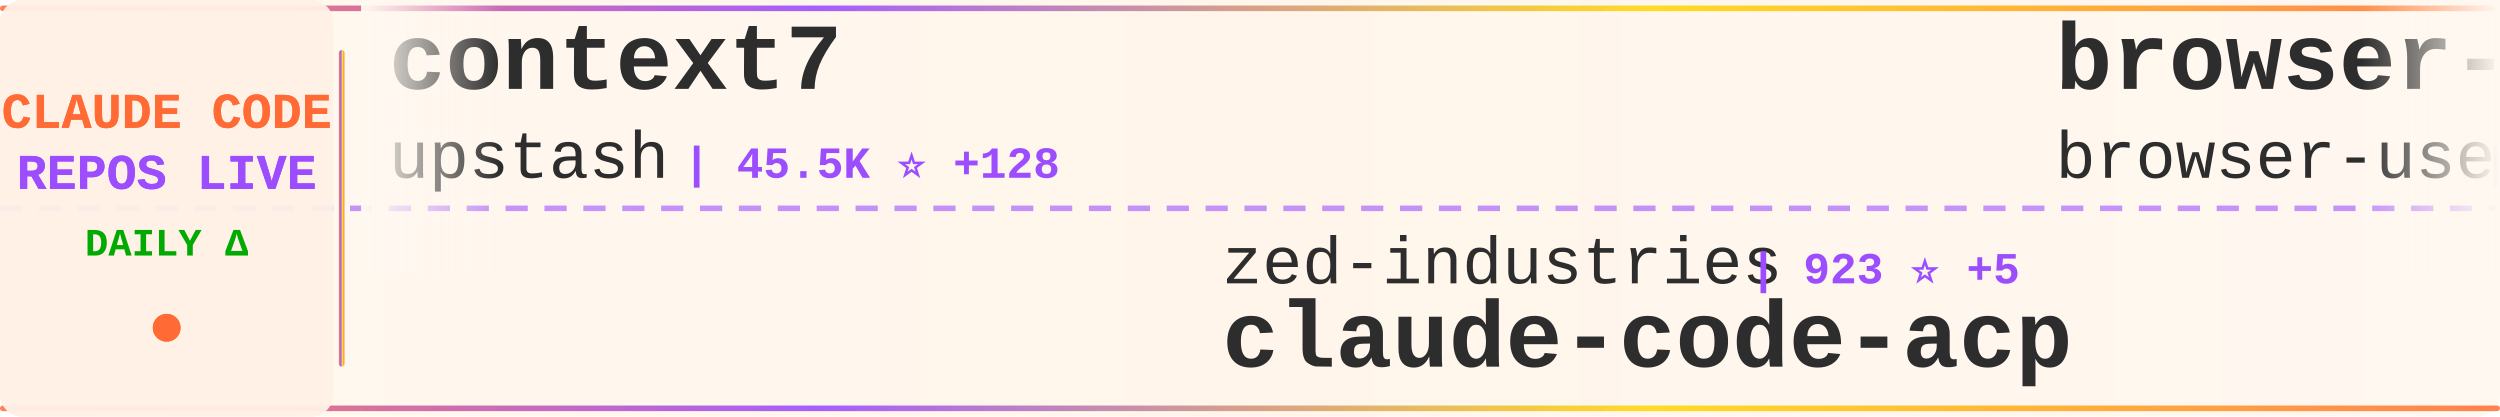
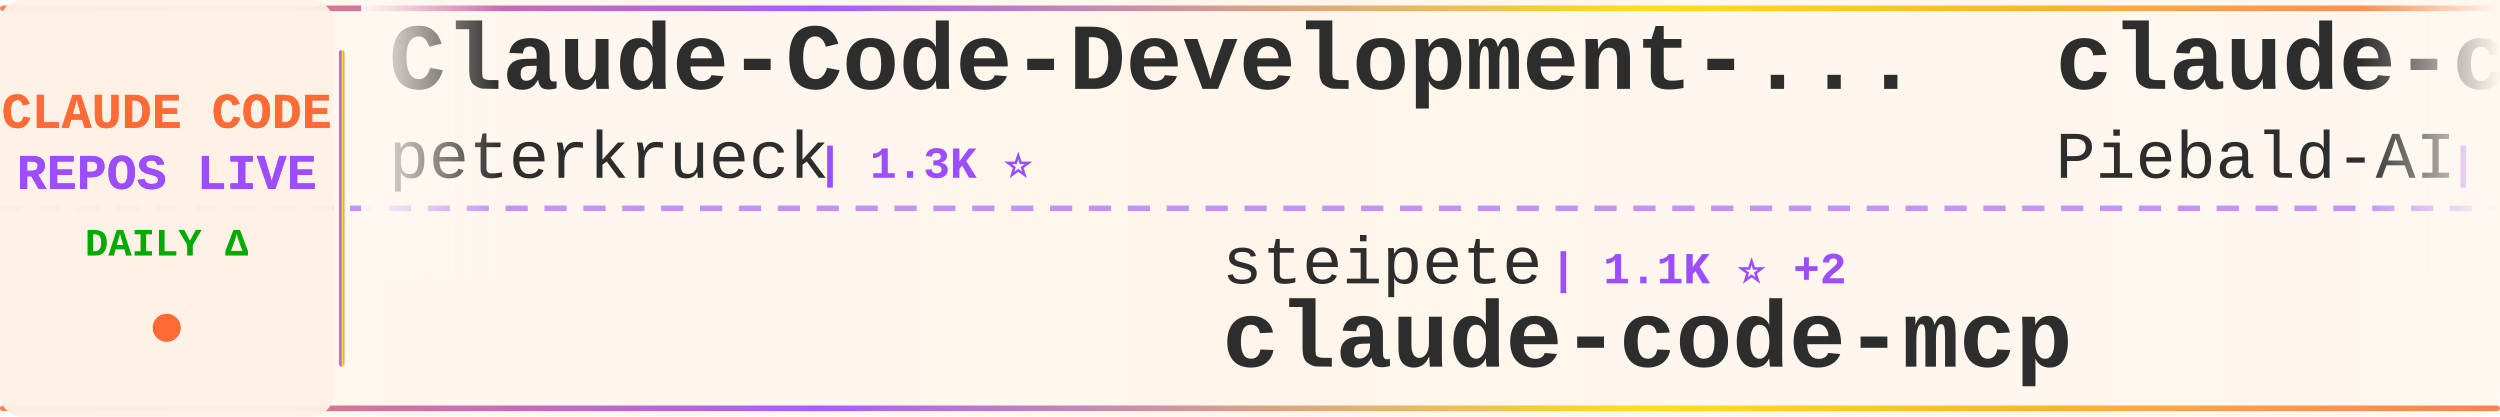
<svg xmlns="http://www.w3.org/2000/svg" width="900" height="150">
  <defs>
    <linearGradient id="tickerBg" x1="0%" y1="0%" x2="100%" y2="0%">
      <stop offset="0%" style="stop-color:#fff8f0;stop-opacity:0.98" />
      <stop offset="50%" style="stop-color:#fff5eb;stop-opacity:1" />
      <stop offset="100%" style="stop-color:#fff8f0;stop-opacity:0.98" />
    </linearGradient>
    <linearGradient id="borderGrad" x1="0%" y1="0%" x2="100%" y2="0%">
      <stop offset="0%" style="stop-color:#FF6B35;stop-opacity:0.85">
        <animate attributeName="stop-opacity" values="0.85;1;0.85" dur="2s" repeatCount="indefinite" />
      </stop>
      <stop offset="33%" style="stop-color:#9C4EFF;stop-opacity:0.9">
        <animate attributeName="stop-opacity" values="0.9;1;0.9" dur="2.2s" repeatCount="indefinite" />
      </stop>
      <stop offset="66%" style="stop-color:#FFD700;stop-opacity:0.85">
        <animate attributeName="stop-opacity" values="0.85;1;0.85" dur="1.8s" repeatCount="indefinite" />
      </stop>
      <stop offset="100%" style="stop-color:#FF6B35;stop-opacity:0.85">
        <animate attributeName="stop-opacity" values="0.85;1;0.85" dur="2s" repeatCount="indefinite" />
      </stop>
    </linearGradient>
    <filter id="textGlow">
      <feGaussianBlur stdDeviation="0.15" result="coloredBlur" />
      <feMerge>
        <feMergeNode in="coloredBlur" />
        <feMergeNode in="SourceGraphic" />
      </feMerge>
    </filter>
    <filter id="metricGlow">
      <feGaussianBlur stdDeviation="0.2" result="coloredBlur" />
      <feMerge>
        <feMergeNode in="coloredBlur" />
        <feMergeNode in="SourceGraphic" />
      </feMerge>
    </filter>
    <linearGradient id="leftFade" x1="0%" y1="0%" x2="100%" y2="0%">
      <stop offset="0%" style="stop-color:#fff8f0;stop-opacity:1" />
      <stop offset="100%" style="stop-color:#fff8f0;stop-opacity:0" />
    </linearGradient>
    <linearGradient id="rightFade" x1="0%" y1="0%" x2="100%" y2="0%">
      <stop offset="0%" style="stop-color:#fff8f0;stop-opacity:0" />
      <stop offset="100%" style="stop-color:#fff8f0;stop-opacity:1" />
    </linearGradient>
  </defs>
  <rect width="900" height="150" fill="url(#tickerBg)" rx="8" />
  <rect x="0" y="2" width="900" height="2" fill="url(#borderGrad)" rx="1" />
  <rect x="0" y="146" width="900" height="2" fill="url(#borderGrad)" rx="1" />
  <line x1="0" y1="75" x2="900" y2="75" stroke="#9C4EFF" stroke-width="2" stroke-dasharray="8 6" opacity="0.6" />
  <rect x="0" y="0" width="120" height="150" fill="#fff0e6" opacity="0.95" rx="8" />
  <text x="60" y="46" font-family="'Courier New', monospace" font-size="18" font-weight="bold" fill="#FF6B35" text-anchor="middle" filter="url(#textGlow)">
    CLAUDE CODE
  </text>
  <text x="60" y="68" font-family="'Courier New', monospace" font-size="18" font-weight="bold" fill="#9C4EFF" text-anchor="middle" filter="url(#textGlow)">
    REPOS LIVE
  </text>
  <text x="60" y="92" font-family="'Courier New', monospace" font-size="14" font-weight="bold" fill="#00aa00" text-anchor="middle">
    DAILY Δ
  </text>
  <circle cx="60" cy="118" r="5" fill="#FF6B35" filter="url(#metricGlow)">
    <animate attributeName="r" values="4;6;4" dur="1.5s" repeatCount="indefinite" />
    <animate attributeName="opacity" values="0.6;1;0.6" dur="1.5s" repeatCount="indefinite" />
  </circle>
  <rect x="122" y="18" width="2" height="114" fill="url(#borderGrad)" rx="1" />
  <clipPath id="tickerClip">
    <rect x="130" y="0" width="770" height="150" />
  </clipPath>
  <g clip-path="url(#tickerClip)">
    <g id="tickerItems">
      <animateTransform attributeName="transform" attributeType="XML" type="translate" from="0 0" to="-3000 0" dur="54s" repeatCount="indefinite" />
      <g transform="translate(0, 0)">
-         <text x="140" y="32" font-family="'Courier New', monospace" font-size="34" font-weight="bold" fill="#2d2d2d">context7</text>
-         <text x="140" y="64" font-family="'Courier New', monospace" font-size="24" font-weight="normal" fill="#2d2d2d" opacity="1.0">upstash</text>
-         <text x="246" y="64" font-family="'Courier New', monospace" font-size="16" font-weight="bold" fill="#9C4EFF"> | 45.5K ⭐ +128</text>
+         <text x="140" y="32" font-family="'Courier New', monospace" font-size="34" font-weight="bold" fill="#2d2d2d">Claude-Code-Development-...</text>
+         <text x="140" y="64" font-family="'Courier New', monospace" font-size="24" font-weight="normal" fill="#2d2d2d" opacity="1.0">peterkrueck</text>
+         <text x="294" y="64" font-family="'Courier New', monospace" font-size="16" font-weight="bold" fill="#9C4EFF"> | 1.3K ⭐</text>
      </g>
      <g transform="translate(300, 0)">
-         <text x="140" y="102" font-family="'Courier New', monospace" font-size="24" font-weight="normal" fill="#2d2d2d" opacity="1.0">zed-industries</text>
-         <text x="330" y="102" font-family="'Courier New', monospace" font-size="16" font-weight="bold" fill="#9C4EFF"> | 923 ⭐ +5</text>
-         <text x="140" y="132" font-family="'Courier New', monospace" font-size="34" font-weight="bold" fill="#2d2d2d">claude-code-acp</text>
+         <text x="140" y="102" font-family="'Courier New', monospace" font-size="24" font-weight="normal" fill="#2d2d2d" opacity="1.0">steipete</text>
+         <text x="258" y="102" font-family="'Courier New', monospace" font-size="16" font-weight="bold" fill="#9C4EFF"> | 1.1K ⭐ +2</text>
+         <text x="140" y="132" font-family="'Courier New', monospace" font-size="34" font-weight="bold" fill="#2d2d2d">claude-code-mcp</text>
      </g>
      <g transform="translate(600, 0)">
-         <text x="140" y="32" font-family="'Courier New', monospace" font-size="34" font-weight="bold" fill="#2d2d2d">browser-use</text>
-         <text x="140" y="64" font-family="'Courier New', monospace" font-size="24" font-weight="normal" fill="#2d2d2d" opacity="1.0">browser-use</text>
-         <text x="294" y="64" font-family="'Courier New', monospace" font-size="16" font-weight="bold" fill="#9C4EFF"> | 78.2K ⭐ +53</text>
+         <text x="140" y="32" font-family="'Courier New', monospace" font-size="34" font-weight="bold" fill="#2d2d2d">claude-code-system-promp...</text>
+         <text x="140" y="64" font-family="'Courier New', monospace" font-size="24" font-weight="normal" fill="#2d2d2d" opacity="1.0">Piebald-AI</text>
+         <text x="282" y="64" font-family="'Courier New', monospace" font-size="16" font-weight="bold" fill="#9C4EFF"> | 4.4K ⭐ +52</text>
      </g>
      <g transform="translate(900, 0)">
-         <text x="140" y="102" font-family="'Courier New', monospace" font-size="24" font-weight="normal" fill="#2d2d2d" opacity="1.0">ComposioHQ</text>
-         <text x="282" y="102" font-family="'Courier New', monospace" font-size="16" font-weight="bold" fill="#9C4EFF"> | 34.2K ⭐ +395</text>
-         <text x="140" y="132" font-family="'Courier New', monospace" font-size="34" font-weight="bold" fill="#2d2d2d">awesome-claude-skills</text>
+         <text x="140" y="102" font-family="'Courier New', monospace" font-size="24" font-weight="normal" fill="#2d2d2d" opacity="1.0">edmund-io</text>
+         <text x="270" y="102" font-family="'Courier New', monospace" font-size="16" font-weight="bold" fill="#9C4EFF"> | 1.2K ⭐ +9</text>
+         <text x="140" y="132" font-family="'Courier New', monospace" font-size="34" font-weight="bold" fill="#2d2d2d">edmunds-claude-code</text>
      </g>
      <g transform="translate(1200, 0)">
-         <text x="140" y="32" font-family="'Courier New', monospace" font-size="34" font-weight="bold" fill="#2d2d2d">Claude-Code-Communicatio...</text>
-         <text x="140" y="64" font-family="'Courier New', monospace" font-size="24" font-weight="normal" fill="#2d2d2d" opacity="1.0">nishimoto265</text>
-         <text x="306" y="64" font-family="'Courier New', monospace" font-size="16" font-weight="bold" fill="#9C4EFF"> | 489 ⭐ +1</text>
+         <text x="140" y="32" font-family="'Courier New', monospace" font-size="34" font-weight="bold" fill="#2d2d2d">claude-code-hub</text>
+         <text x="140" y="64" font-family="'Courier New', monospace" font-size="24" font-weight="normal" fill="#2d2d2d" opacity="1.0">ding113</text>
+         <text x="246" y="64" font-family="'Courier New', monospace" font-size="16" font-weight="bold" fill="#9C4EFF"> | 1.4K ⭐ +13</text>
      </g>
      <g transform="translate(1500, 0)">
-         <text x="140" y="102" font-family="'Courier New', monospace" font-size="24" font-weight="normal" fill="#2d2d2d" opacity="1.0">kn1026</text>
-         <text x="234" y="102" font-family="'Courier New', monospace" font-size="16" font-weight="bold" fill="#9C4EFF"> | 704 ⭐</text>
-         <text x="140" y="132" font-family="'Courier New', monospace" font-size="34" font-weight="bold" fill="#2d2d2d">cc</text>
+         <text x="140" y="102" font-family="'Courier New', monospace" font-size="24" font-weight="normal" fill="#2d2d2d" opacity="1.0">sugyan</text>
+         <text x="234" y="102" font-family="'Courier New', monospace" font-size="16" font-weight="bold" fill="#9C4EFF"> | 906 ⭐ +5</text>
+         <text x="140" y="132" font-family="'Courier New', monospace" font-size="34" font-weight="bold" fill="#2d2d2d">claude-code-webui</text>
      </g>
      <g transform="translate(1800, 0)">
-         <text x="140" y="32" font-family="'Courier New', monospace" font-size="34" font-weight="bold" fill="#2d2d2d">claude-code-mastering</text>
-         <text x="140" y="64" font-family="'Courier New', monospace" font-size="24" font-weight="normal" fill="#2d2d2d" opacity="1.0">revfactory</text>
-         <text x="282" y="64" font-family="'Courier New', monospace" font-size="16" font-weight="bold" fill="#9C4EFF"> | 754 ⭐ +1</text>
+         <text x="140" y="32" font-family="'Courier New', monospace" font-size="34" font-weight="bold" fill="#2d2d2d">claude-code-tips</text>
+         <text x="140" y="64" font-family="'Courier New', monospace" font-size="24" font-weight="normal" fill="#2d2d2d" opacity="1.0">ykdojo</text>
+         <text x="234" y="64" font-family="'Courier New', monospace" font-size="16" font-weight="bold" fill="#9C4EFF"> | 2.7K ⭐ +62</text>
      </g>
      <g transform="translate(2100, 0)">
-         <text x="140" y="102" font-family="'Courier New', monospace" font-size="24" font-weight="normal" fill="#2d2d2d" opacity="1.0">slopus</text>
-         <text x="234" y="102" font-family="'Courier New', monospace" font-size="16" font-weight="bold" fill="#9C4EFF"> | 11.5K ⭐ +176</text>
-         <text x="140" y="132" font-family="'Courier New', monospace" font-size="34" font-weight="bold" fill="#2d2d2d">happy</text>
+         <text x="140" y="102" font-family="'Courier New', monospace" font-size="24" font-weight="normal" fill="#2d2d2d" opacity="1.0">pchalasani</text>
+         <text x="282" y="102" font-family="'Courier New', monospace" font-size="16" font-weight="bold" fill="#9C4EFF"> | 1.4K ⭐ +6</text>
+         <text x="140" y="132" font-family="'Courier New', monospace" font-size="34" font-weight="bold" fill="#2d2d2d">claude-code-tools</text>
      </g>
      <g transform="translate(2400, 0)">
-         <text x="140" y="32" font-family="'Courier New', monospace" font-size="34" font-weight="bold" fill="#2d2d2d">claude-code-chat</text>
-         <text x="140" y="64" font-family="'Courier New', monospace" font-size="24" font-weight="normal" fill="#2d2d2d" opacity="1.0">andrepimenta</text>
-         <text x="306" y="64" font-family="'Courier New', monospace" font-size="16" font-weight="bold" fill="#9C4EFF"> | 990 ⭐</text>
+         <text x="140" y="32" font-family="'Courier New', monospace" font-size="34" font-weight="bold" fill="#2d2d2d">get-shit-done</text>
+         <text x="140" y="64" font-family="'Courier New', monospace" font-size="24" font-weight="normal" fill="#2d2d2d" opacity="1.0">gsd-build</text>
+         <text x="270" y="64" font-family="'Courier New', monospace" font-size="16" font-weight="bold" fill="#9C4EFF"> | 13.4K ⭐ +268</text>
      </g>
      <g transform="translate(2700, 0)">
-         <text x="140" y="102" font-family="'Courier New', monospace" font-size="24" font-weight="normal" fill="#2d2d2d" opacity="1.0">jarrodwatts</text>
-         <text x="294" y="102" font-family="'Courier New', monospace" font-size="16" font-weight="bold" fill="#9C4EFF"> | 925 ⭐ +1</text>
-         <text x="140" y="132" font-family="'Courier New', monospace" font-size="34" font-weight="bold" fill="#2d2d2d">claude-code-config</text>
+         <text x="140" y="102" font-family="'Courier New', monospace" font-size="24" font-weight="normal" fill="#2d2d2d" opacity="1.0">anthropics</text>
+         <text x="282" y="102" font-family="'Courier New', monospace" font-size="16" font-weight="bold" fill="#9C4EFF"> | 66.4K ⭐ +290</text>
+         <text x="140" y="132" font-family="'Courier New', monospace" font-size="34" font-weight="bold" fill="#2d2d2d">claude-code</text>
      </g>
      <g transform="translate(3000, 0)">
-         <text x="140" y="32" font-family="'Courier New', monospace" font-size="34" font-weight="bold" fill="#2d2d2d">context7</text>
-         <text x="140" y="64" font-family="'Courier New', monospace" font-size="24" font-weight="normal" fill="#2d2d2d" opacity="1.0">upstash</text>
-         <text x="246" y="64" font-family="'Courier New', monospace" font-size="16" font-weight="bold" fill="#9C4EFF"> | 45.5K ⭐ +128</text>
+         <text x="140" y="32" font-family="'Courier New', monospace" font-size="34" font-weight="bold" fill="#2d2d2d">Claude-Code-Development-...</text>
+         <text x="140" y="64" font-family="'Courier New', monospace" font-size="24" font-weight="normal" fill="#2d2d2d" opacity="1.0">peterkrueck</text>
+         <text x="294" y="64" font-family="'Courier New', monospace" font-size="16" font-weight="bold" fill="#9C4EFF"> | 1.3K ⭐</text>
      </g>
      <g transform="translate(3300, 0)">
-         <text x="140" y="102" font-family="'Courier New', monospace" font-size="24" font-weight="normal" fill="#2d2d2d" opacity="1.0">zed-industries</text>
-         <text x="330" y="102" font-family="'Courier New', monospace" font-size="16" font-weight="bold" fill="#9C4EFF"> | 923 ⭐ +5</text>
-         <text x="140" y="132" font-family="'Courier New', monospace" font-size="34" font-weight="bold" fill="#2d2d2d">claude-code-acp</text>
+         <text x="140" y="102" font-family="'Courier New', monospace" font-size="24" font-weight="normal" fill="#2d2d2d" opacity="1.0">steipete</text>
+         <text x="258" y="102" font-family="'Courier New', monospace" font-size="16" font-weight="bold" fill="#9C4EFF"> | 1.1K ⭐ +2</text>
+         <text x="140" y="132" font-family="'Courier New', monospace" font-size="34" font-weight="bold" fill="#2d2d2d">claude-code-mcp</text>
      </g>
      <g transform="translate(3600, 0)">
-         <text x="140" y="32" font-family="'Courier New', monospace" font-size="34" font-weight="bold" fill="#2d2d2d">browser-use</text>
-         <text x="140" y="64" font-family="'Courier New', monospace" font-size="24" font-weight="normal" fill="#2d2d2d" opacity="1.0">browser-use</text>
-         <text x="294" y="64" font-family="'Courier New', monospace" font-size="16" font-weight="bold" fill="#9C4EFF"> | 78.2K ⭐ +53</text>
+         <text x="140" y="32" font-family="'Courier New', monospace" font-size="34" font-weight="bold" fill="#2d2d2d">claude-code-system-promp...</text>
+         <text x="140" y="64" font-family="'Courier New', monospace" font-size="24" font-weight="normal" fill="#2d2d2d" opacity="1.0">Piebald-AI</text>
+         <text x="282" y="64" font-family="'Courier New', monospace" font-size="16" font-weight="bold" fill="#9C4EFF"> | 4.4K ⭐ +52</text>
      </g>
      <g transform="translate(3900, 0)">
-         <text x="140" y="102" font-family="'Courier New', monospace" font-size="24" font-weight="normal" fill="#2d2d2d" opacity="1.0">ComposioHQ</text>
-         <text x="282" y="102" font-family="'Courier New', monospace" font-size="16" font-weight="bold" fill="#9C4EFF"> | 34.2K ⭐ +395</text>
-         <text x="140" y="132" font-family="'Courier New', monospace" font-size="34" font-weight="bold" fill="#2d2d2d">awesome-claude-skills</text>
+         <text x="140" y="102" font-family="'Courier New', monospace" font-size="24" font-weight="normal" fill="#2d2d2d" opacity="1.0">edmund-io</text>
+         <text x="270" y="102" font-family="'Courier New', monospace" font-size="16" font-weight="bold" fill="#9C4EFF"> | 1.2K ⭐ +9</text>
+         <text x="140" y="132" font-family="'Courier New', monospace" font-size="34" font-weight="bold" fill="#2d2d2d">edmunds-claude-code</text>
      </g>
    </g>
  </g>
  <rect x="130" y="0" width="50" height="100" fill="url(#leftFade)" />
  <rect x="850" y="0" width="50" height="100" fill="url(#rightFade)" />
</svg>
